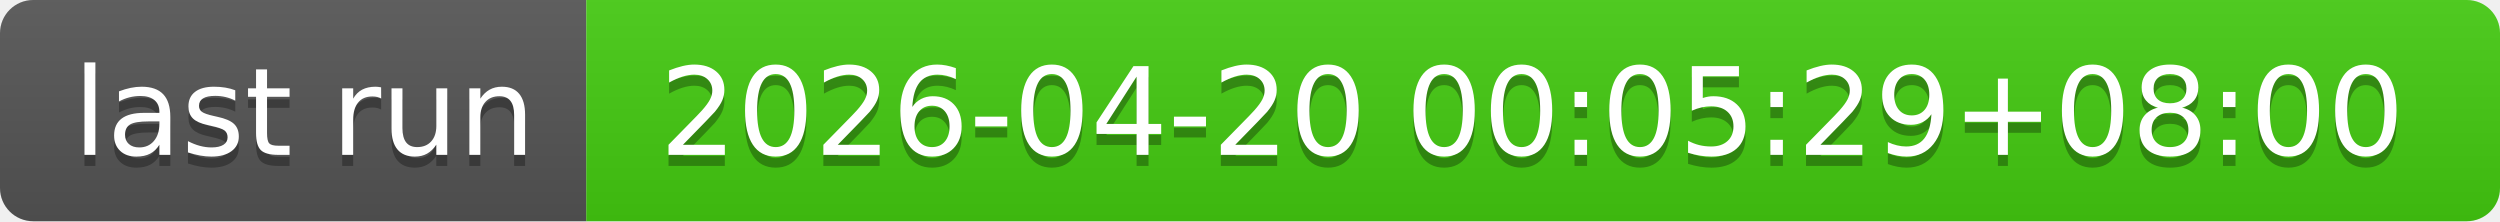
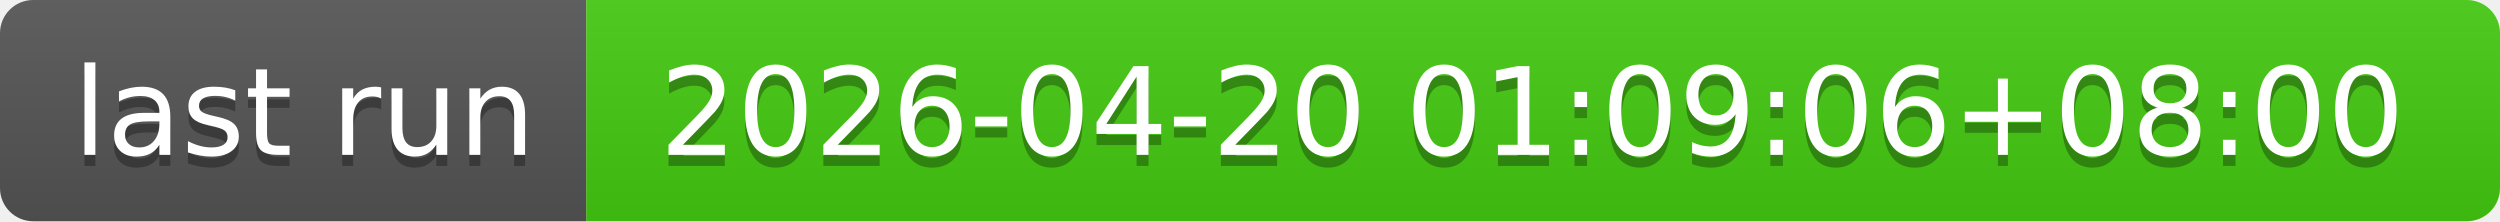
- <svg xmlns="http://www.w3.org/2000/svg" width="226" height="20" role="img" aria-label="last run: 2026-04-20 00:05:29+08:00">
+ <svg xmlns="http://www.w3.org/2000/svg" width="226" height="20" role="img" aria-label="last run: 2026-04-20 01:09:06+08:00">
  <linearGradient id="s" x2="0" y2="100%">
    <stop offset="0" stop-color="#bbb" stop-opacity=".1" />
    <stop offset="1" stop-opacity=".1" />
  </linearGradient>
  <clipPath id="r">
    <rect width="226" height="20" rx="3" fill="#fff" />
  </clipPath>
  <g clip-path="url(#r)">
    <rect width="53" height="20" fill="#555" />
    <rect x="53" width="173" height="20" fill="#4c1" />
    <rect width="226" height="20" fill="url(#s)" />
  </g>
  <g fill="#fff" text-anchor="middle" font-family="Verdana,Geneva,DejaVu Sans,sans-serif" text-rendering="geometricPrecision" font-size="110">
    <text aria-hidden="true" x="275" y="150" fill="#010101" fill-opacity=".3" transform="scale(.1)" textLength="430">last run</text>
    <text x="275" y="140" transform="scale(.1)" fill="#fff" textLength="430">last run</text>
-     <text aria-hidden="true" x="1385" y="150" fill="#010101" fill-opacity=".3" transform="scale(.1)" textLength="1630">2026-04-20 00:05:29+08:00</text>
-     <text x="1385" y="140" transform="scale(.1)" fill="#fff" textLength="1630">2026-04-20 00:05:29+08:00</text>
+     <text aria-hidden="true" x="1385" y="150" fill="#010101" fill-opacity=".3" transform="scale(.1)" textLength="1630">2026-04-20 01:09:06+08:00</text>
+     <text x="1385" y="140" transform="scale(.1)" fill="#fff" textLength="1630">2026-04-20 01:09:06+08:00</text>
  </g>
</svg>
